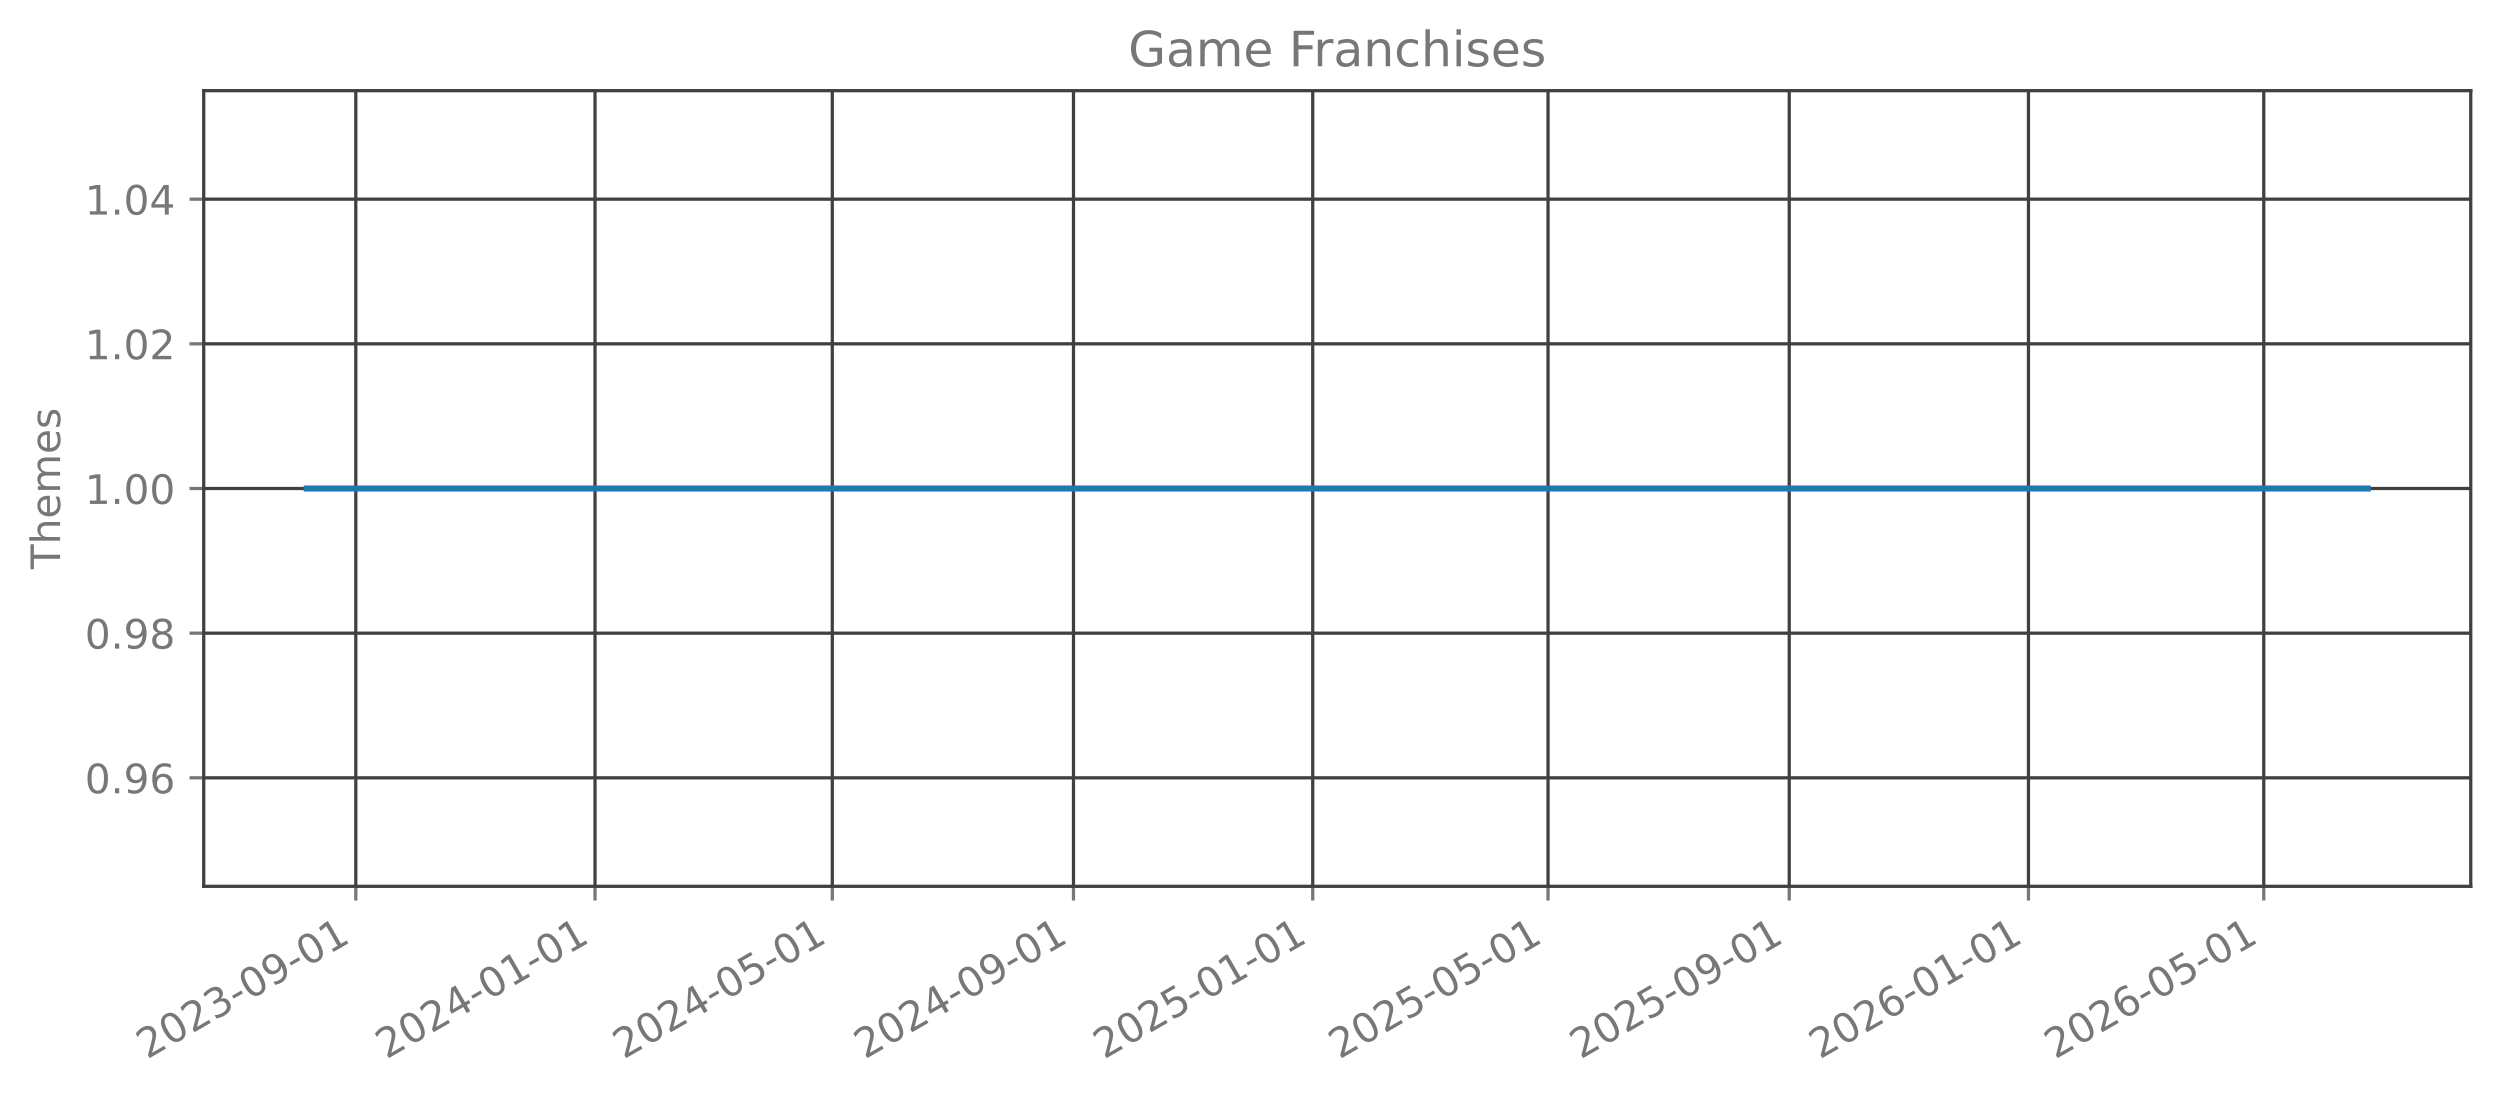
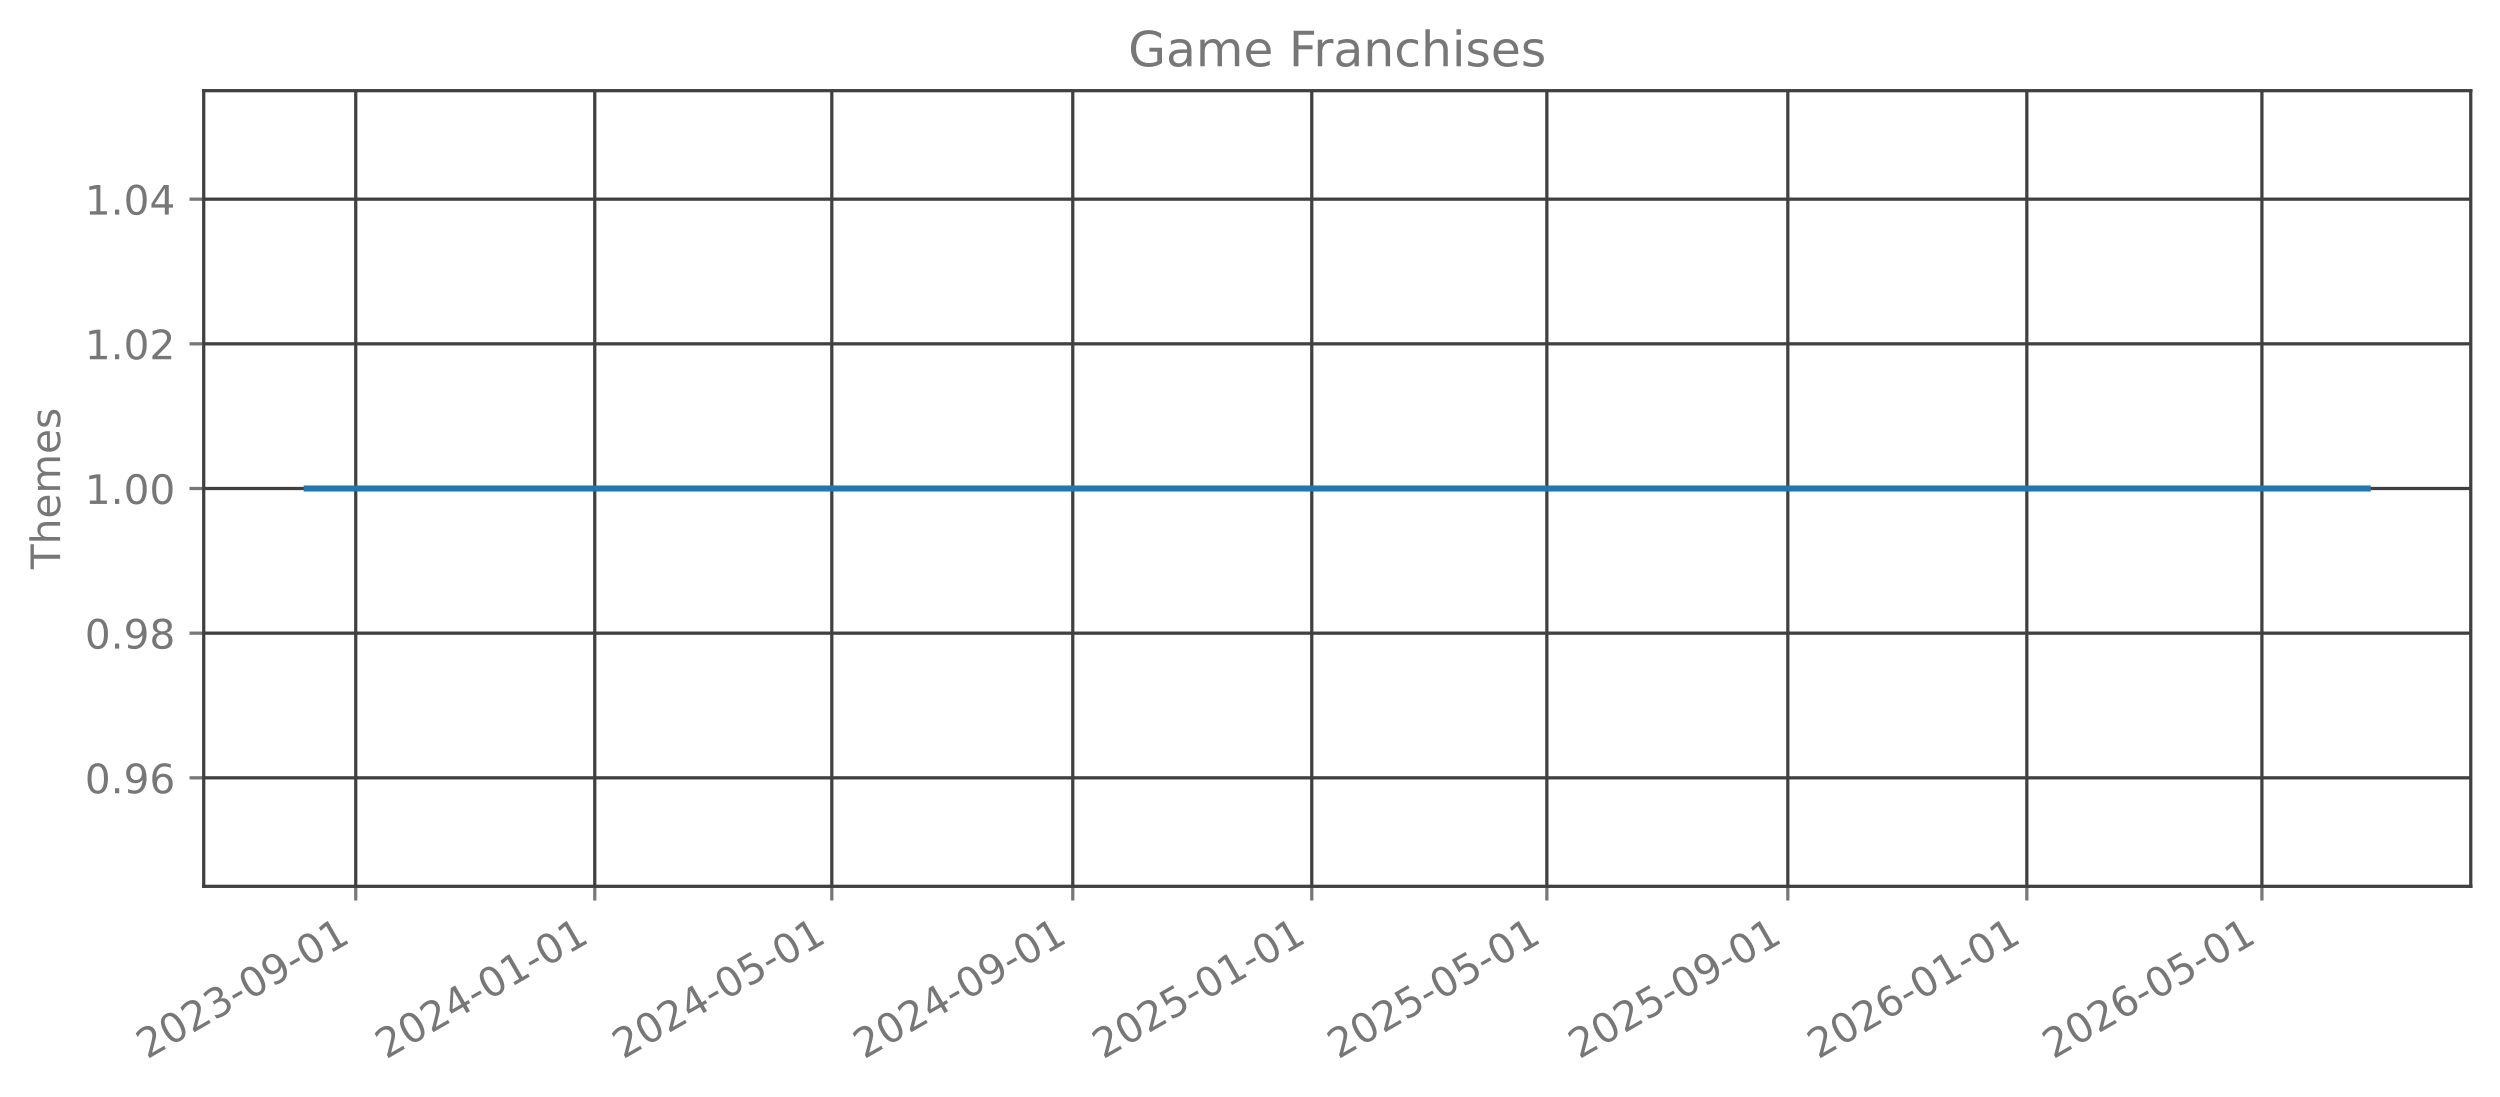
<svg xmlns="http://www.w3.org/2000/svg" xmlns:xlink="http://www.w3.org/1999/xlink" width="615.344pt" height="269.797pt" viewBox="0 0 615.344 269.797" version="1.1">
  <defs>
    <style type="text/css">*{stroke-linejoin: round; stroke-linecap: butt}</style>
  </defs>
  <g id="figure_1">
    <g id="patch_1">
      <path d="M 0 269.797  L 615.344 269.797  L 615.344 0  L 0 0  L 0 269.797  z " style="fill: none; opacity: 0" />
    </g>
    <g id="axes_1">
      <g id="patch_2">
        <path d="M 50.144 218.158  L 608.144 218.158  L 608.144 22.318  L 50.144 22.318  L 50.144 218.158  z " style="fill: none; opacity: 0" />
      </g>
      <g id="matplotlib.axis_1">
        <g id="xtick_1">
          <g id="line2d_1">
-             <path d="M 87.574 218.158  L 87.574 22.318  " clip-path="url(#pefd6718658)" style="fill: none; stroke: #404040; stroke-width: 0.8; stroke-linecap: square" />
+             <path d="M 87.562 218.158  L 87.562 22.318  " clip-path="url(#paff52cc4c9)" style="fill: none; stroke: #404040; stroke-width: 0.8; stroke-linecap: square" />
          </g>
          <g id="line2d_2">
            <defs>
-               <path id="m1f2f6b3295" d="M 0 0  L 0 3.5  " style="stroke: #777777; stroke-width: 0.8" />
+               <path id="m3c9b3213cf" d="M 0 0  L 0 3.5  " style="stroke: #777777; stroke-width: 0.8" />
            </defs>
            <g>
-               <use xlink:href="#m1f2f6b3295" x="87.574" y="218.158" style="fill: #777777; stroke: #777777; stroke-width: 0.8" />
+               <use xlink:href="#m3c9b3213cf" x="87.562" y="218.158" style="fill: #777777; stroke: #777777; stroke-width: 0.8" />
            </g>
          </g>
          <g id="text_1">
-             <g style="fill: #777777" transform="translate(36.20437 260.7964) rotate(-30) scale(0.1 -0.1)">
+             <g style="fill: #777777" transform="translate(36.1929 260.7964) rotate(-30) scale(0.1 -0.1)">
              <defs>
                <path id="DejaVuSans-32" d="M 1228 531  L 3431 531  L 3431 0  L 469 0  L 469 531  Q 828 903 1448 1529  Q 2069 2156 2228 2338  Q 2531 2678 2651 2914  Q 2772 3150 2772 3378  Q 2772 3750 2511 3984  Q 2250 4219 1831 4219  Q 1534 4219 1204 4116  Q 875 4013 500 3803  L 500 4441  Q 881 4594 1212 4672  Q 1544 4750 1819 4750  Q 2544 4750 2975 4387  Q 3406 4025 3406 3419  Q 3406 3131 3298 2873  Q 3191 2616 2906 2266  Q 2828 2175 2409 1742  Q 1991 1309 1228 531  z " transform="scale(0.015625)" />
                <path id="DejaVuSans-30" d="M 2034 4250  Q 1547 4250 1301 3770  Q 1056 3291 1056 2328  Q 1056 1369 1301 889  Q 1547 409 2034 409  Q 2525 409 2770 889  Q 3016 1369 3016 2328  Q 3016 3291 2770 3770  Q 2525 4250 2034 4250  z M 2034 4750  Q 2819 4750 3233 4129  Q 3647 3509 3647 2328  Q 3647 1150 3233 529  Q 2819 -91 2034 -91  Q 1250 -91 836 529  Q 422 1150 422 2328  Q 422 3509 836 4129  Q 1250 4750 2034 4750  z " transform="scale(0.015625)" />
                <path id="DejaVuSans-33" d="M 2597 2516  Q 3050 2419 3304 2112  Q 3559 1806 3559 1356  Q 3559 666 3084 287  Q 2609 -91 1734 -91  Q 1441 -91 1130 -33  Q 819 25 488 141  L 488 750  Q 750 597 1062 519  Q 1375 441 1716 441  Q 2309 441 2620 675  Q 2931 909 2931 1356  Q 2931 1769 2642 2001  Q 2353 2234 1838 2234  L 1294 2234  L 1294 2753  L 1863 2753  Q 2328 2753 2575 2939  Q 2822 3125 2822 3475  Q 2822 3834 2567 4026  Q 2313 4219 1838 4219  Q 1578 4219 1281 4162  Q 984 4106 628 3988  L 628 4550  Q 988 4650 1302 4700  Q 1616 4750 1894 4750  Q 2613 4750 3031 4423  Q 3450 4097 3450 3541  Q 3450 3153 3228 2886  Q 3006 2619 2597 2516  z " transform="scale(0.015625)" />
                <path id="DejaVuSans-2d" d="M 313 2009  L 1997 2009  L 1997 1497  L 313 1497  L 313 2009  z " transform="scale(0.015625)" />
                <path id="DejaVuSans-39" d="M 703 97  L 703 672  Q 941 559 1184 500  Q 1428 441 1663 441  Q 2288 441 2617 861  Q 2947 1281 2994 2138  Q 2813 1869 2534 1725  Q 2256 1581 1919 1581  Q 1219 1581 811 2004  Q 403 2428 403 3163  Q 403 3881 828 4315  Q 1253 4750 1959 4750  Q 2769 4750 3195 4129  Q 3622 3509 3622 2328  Q 3622 1225 3098 567  Q 2575 -91 1691 -91  Q 1453 -91 1209 -44  Q 966 3 703 97  z M 1959 2075  Q 2384 2075 2632 2365  Q 2881 2656 2881 3163  Q 2881 3666 2632 3958  Q 2384 4250 1959 4250  Q 1534 4250 1286 3958  Q 1038 3666 1038 3163  Q 1038 2656 1286 2365  Q 1534 2075 1959 2075  z " transform="scale(0.015625)" />
                <path id="DejaVuSans-31" d="M 794 531  L 1825 531  L 1825 4091  L 703 3866  L 703 4441  L 1819 4666  L 2450 4666  L 2450 531  L 3481 531  L 3481 0  L 794 0  L 794 531  z " transform="scale(0.015625)" />
              </defs>
              <use xlink:href="#DejaVuSans-32" />
              <use xlink:href="#DejaVuSans-30" transform="translate(63.62305 0)" />
              <use xlink:href="#DejaVuSans-32" transform="translate(127.2461 0)" />
              <use xlink:href="#DejaVuSans-33" transform="translate(190.8691 0)" />
              <use xlink:href="#DejaVuSans-2d" transform="translate(254.4922 0)" />
              <use xlink:href="#DejaVuSans-30" transform="translate(290.5762 0)" />
              <use xlink:href="#DejaVuSans-39" transform="translate(354.1992 0)" />
              <use xlink:href="#DejaVuSans-2d" transform="translate(417.8223 0)" />
              <use xlink:href="#DejaVuSans-30" transform="translate(453.9062 0)" />
              <use xlink:href="#DejaVuSans-31" transform="translate(517.5293 0)" />
            </g>
          </g>
        </g>
        <g id="xtick_2">
          <g id="line2d_3">
-             <path d="M 146.458 218.158  L 146.458 22.318  " clip-path="url(#pefd6718658)" style="fill: none; stroke: #404040; stroke-width: 0.8; stroke-linecap: square" />
+             <path d="M 146.391 218.158  L 146.391 22.318  " clip-path="url(#paff52cc4c9)" style="fill: none; stroke: #404040; stroke-width: 0.8; stroke-linecap: square" />
          </g>
          <g id="line2d_4">
            <g>
-               <use xlink:href="#m1f2f6b3295" x="146.458" y="218.158" style="fill: #777777; stroke: #777777; stroke-width: 0.8" />
+               <use xlink:href="#m3c9b3213cf" x="146.391" y="218.158" style="fill: #777777; stroke: #777777; stroke-width: 0.8" />
            </g>
          </g>
          <g id="text_2">
-             <g style="fill: #777777" transform="translate(95.08854 260.7964) rotate(-30) scale(0.1 -0.1)">
+             <g style="fill: #777777" transform="translate(95.0211 260.7964) rotate(-30) scale(0.1 -0.1)">
              <defs>
                <path id="DejaVuSans-34" d="M 2419 4116  L 825 1625  L 2419 1625  L 2419 4116  z M 2253 4666  L 3047 4666  L 3047 1625  L 3713 1625  L 3713 1100  L 3047 1100  L 3047 0  L 2419 0  L 2419 1100  L 313 1100  L 313 1709  L 2253 4666  z " transform="scale(0.015625)" />
              </defs>
              <use xlink:href="#DejaVuSans-32" />
              <use xlink:href="#DejaVuSans-30" transform="translate(63.62305 0)" />
              <use xlink:href="#DejaVuSans-32" transform="translate(127.2461 0)" />
              <use xlink:href="#DejaVuSans-34" transform="translate(190.8691 0)" />
              <use xlink:href="#DejaVuSans-2d" transform="translate(254.4922 0)" />
              <use xlink:href="#DejaVuSans-30" transform="translate(290.5762 0)" />
              <use xlink:href="#DejaVuSans-31" transform="translate(354.1992 0)" />
              <use xlink:href="#DejaVuSans-2d" transform="translate(417.8223 0)" />
              <use xlink:href="#DejaVuSans-30" transform="translate(453.9062 0)" />
              <use xlink:href="#DejaVuSans-31" transform="translate(517.5293 0)" />
            </g>
          </g>
        </g>
        <g id="xtick_3">
          <g id="line2d_5">
-             <path d="M 204.86 218.158  L 204.86 22.318  " clip-path="url(#pefd6718658)" style="fill: none; stroke: #404040; stroke-width: 0.8; stroke-linecap: square" />
+             <path d="M 204.737 218.158  L 204.737 22.318  " clip-path="url(#paff52cc4c9)" style="fill: none; stroke: #404040; stroke-width: 0.8; stroke-linecap: square" />
          </g>
          <g id="line2d_6">
            <g>
-               <use xlink:href="#m1f2f6b3295" x="204.86" y="218.158" style="fill: #777777; stroke: #777777; stroke-width: 0.8" />
+               <use xlink:href="#m3c9b3213cf" x="204.737" y="218.158" style="fill: #777777; stroke: #777777; stroke-width: 0.8" />
            </g>
          </g>
          <g id="text_3">
-             <g style="fill: #777777" transform="translate(153.4901 260.7964) rotate(-30) scale(0.1 -0.1)">
+             <g style="fill: #777777" transform="translate(153.3671 260.7964) rotate(-30) scale(0.1 -0.1)">
              <defs>
                <path id="DejaVuSans-35" d="M 691 4666  L 3169 4666  L 3169 4134  L 1269 4134  L 1269 2991  Q 1406 3038 1543 3061  Q 1681 3084 1819 3084  Q 2600 3084 3056 2656  Q 3513 2228 3513 1497  Q 3513 744 3044 326  Q 2575 -91 1722 -91  Q 1428 -91 1123 -41  Q 819 9 494 109  L 494 744  Q 775 591 1075 516  Q 1375 441 1709 441  Q 2250 441 2565 725  Q 2881 1009 2881 1497  Q 2881 1984 2565 2268  Q 2250 2553 1709 2553  Q 1456 2553 1204 2497  Q 953 2441 691 2322  L 691 4666  z " transform="scale(0.015625)" />
              </defs>
              <use xlink:href="#DejaVuSans-32" />
              <use xlink:href="#DejaVuSans-30" transform="translate(63.62305 0)" />
              <use xlink:href="#DejaVuSans-32" transform="translate(127.2461 0)" />
              <use xlink:href="#DejaVuSans-34" transform="translate(190.8691 0)" />
              <use xlink:href="#DejaVuSans-2d" transform="translate(254.4922 0)" />
              <use xlink:href="#DejaVuSans-30" transform="translate(290.5762 0)" />
              <use xlink:href="#DejaVuSans-35" transform="translate(354.1992 0)" />
              <use xlink:href="#DejaVuSans-2d" transform="translate(417.8223 0)" />
              <use xlink:href="#DejaVuSans-30" transform="translate(453.9062 0)" />
              <use xlink:href="#DejaVuSans-31" transform="translate(517.5293 0)" />
            </g>
          </g>
        </g>
        <g id="xtick_4">
          <g id="line2d_7">
-             <path d="M 264.226 218.158  L 264.226 22.318  " clip-path="url(#pefd6718658)" style="fill: none; stroke: #404040; stroke-width: 0.8; stroke-linecap: square" />
+             <path d="M 264.047 218.158  L 264.047 22.318  " clip-path="url(#paff52cc4c9)" style="fill: none; stroke: #404040; stroke-width: 0.8; stroke-linecap: square" />
          </g>
          <g id="line2d_8">
            <g>
-               <use xlink:href="#m1f2f6b3295" x="264.226" y="218.158" style="fill: #777777; stroke: #777777; stroke-width: 0.8" />
+               <use xlink:href="#m3c9b3213cf" x="264.047" y="218.158" style="fill: #777777; stroke: #777777; stroke-width: 0.8" />
            </g>
          </g>
          <g id="text_4">
-             <g style="fill: #777777" transform="translate(212.8569 260.7964) rotate(-30) scale(0.1 -0.1)">
+             <g style="fill: #777777" transform="translate(212.6775 260.7964) rotate(-30) scale(0.1 -0.1)">
              <use xlink:href="#DejaVuSans-32" />
              <use xlink:href="#DejaVuSans-30" transform="translate(63.62305 0)" />
              <use xlink:href="#DejaVuSans-32" transform="translate(127.2461 0)" />
              <use xlink:href="#DejaVuSans-34" transform="translate(190.8691 0)" />
              <use xlink:href="#DejaVuSans-2d" transform="translate(254.4922 0)" />
              <use xlink:href="#DejaVuSans-30" transform="translate(290.5762 0)" />
              <use xlink:href="#DejaVuSans-39" transform="translate(354.1992 0)" />
              <use xlink:href="#DejaVuSans-2d" transform="translate(417.8223 0)" />
              <use xlink:href="#DejaVuSans-30" transform="translate(453.9062 0)" />
              <use xlink:href="#DejaVuSans-31" transform="translate(517.5293 0)" />
            </g>
          </g>
        </g>
        <g id="xtick_5">
          <g id="line2d_9">
-             <path d="M 323.111 218.158  L 323.111 22.318  " clip-path="url(#pefd6718658)" style="fill: none; stroke: #404040; stroke-width: 0.8; stroke-linecap: square" />
+             <path d="M 322.875 218.158  L 322.875 22.318  " clip-path="url(#paff52cc4c9)" style="fill: none; stroke: #404040; stroke-width: 0.8; stroke-linecap: square" />
          </g>
          <g id="line2d_10">
            <g>
-               <use xlink:href="#m1f2f6b3295" x="323.111" y="218.158" style="fill: #777777; stroke: #777777; stroke-width: 0.8" />
+               <use xlink:href="#m3c9b3213cf" x="322.875" y="218.158" style="fill: #777777; stroke: #777777; stroke-width: 0.8" />
            </g>
          </g>
          <g id="text_5">
-             <g style="fill: #777777" transform="translate(271.7411 260.7964) rotate(-30) scale(0.1 -0.1)">
+             <g style="fill: #777777" transform="translate(271.5057 260.7964) rotate(-30) scale(0.1 -0.1)">
              <use xlink:href="#DejaVuSans-32" />
              <use xlink:href="#DejaVuSans-30" transform="translate(63.62305 0)" />
              <use xlink:href="#DejaVuSans-32" transform="translate(127.2461 0)" />
              <use xlink:href="#DejaVuSans-35" transform="translate(190.8691 0)" />
              <use xlink:href="#DejaVuSans-2d" transform="translate(254.4922 0)" />
              <use xlink:href="#DejaVuSans-30" transform="translate(290.5762 0)" />
              <use xlink:href="#DejaVuSans-31" transform="translate(354.1992 0)" />
              <use xlink:href="#DejaVuSans-2d" transform="translate(417.8223 0)" />
              <use xlink:href="#DejaVuSans-30" transform="translate(453.9062 0)" />
              <use xlink:href="#DejaVuSans-31" transform="translate(517.5293 0)" />
            </g>
          </g>
        </g>
        <g id="xtick_6">
          <g id="line2d_11">
-             <path d="M 381.029 218.158  L 381.029 22.318  " clip-path="url(#pefd6718658)" style="fill: none; stroke: #404040; stroke-width: 0.8; stroke-linecap: square" />
+             <path d="M 380.739 218.158  L 380.739 22.318  " clip-path="url(#paff52cc4c9)" style="fill: none; stroke: #404040; stroke-width: 0.8; stroke-linecap: square" />
          </g>
          <g id="line2d_12">
            <g>
-               <use xlink:href="#m1f2f6b3295" x="381.029" y="218.158" style="fill: #777777; stroke: #777777; stroke-width: 0.8" />
+               <use xlink:href="#m3c9b3213cf" x="380.739" y="218.158" style="fill: #777777; stroke: #777777; stroke-width: 0.8" />
            </g>
          </g>
          <g id="text_6">
-             <g style="fill: #777777" transform="translate(329.6599 260.7964) rotate(-30) scale(0.1 -0.1)">
+             <g style="fill: #777777" transform="translate(329.3695 260.7964) rotate(-30) scale(0.1 -0.1)">
              <use xlink:href="#DejaVuSans-32" />
              <use xlink:href="#DejaVuSans-30" transform="translate(63.62305 0)" />
              <use xlink:href="#DejaVuSans-32" transform="translate(127.2461 0)" />
              <use xlink:href="#DejaVuSans-35" transform="translate(190.8691 0)" />
              <use xlink:href="#DejaVuSans-2d" transform="translate(254.4922 0)" />
              <use xlink:href="#DejaVuSans-30" transform="translate(290.5762 0)" />
              <use xlink:href="#DejaVuSans-35" transform="translate(354.1992 0)" />
              <use xlink:href="#DejaVuSans-2d" transform="translate(417.8223 0)" />
              <use xlink:href="#DejaVuSans-30" transform="translate(453.9062 0)" />
              <use xlink:href="#DejaVuSans-31" transform="translate(517.5293 0)" />
            </g>
          </g>
        </g>
        <g id="xtick_7">
          <g id="line2d_13">
-             <path d="M 440.396 218.158  L 440.396 22.318  " clip-path="url(#pefd6718658)" style="fill: none; stroke: #404040; stroke-width: 0.8; stroke-linecap: square" />
+             <path d="M 440.049 218.158  L 440.049 22.318  " clip-path="url(#paff52cc4c9)" style="fill: none; stroke: #404040; stroke-width: 0.8; stroke-linecap: square" />
          </g>
          <g id="line2d_14">
            <g>
-               <use xlink:href="#m1f2f6b3295" x="440.396" y="218.158" style="fill: #777777; stroke: #777777; stroke-width: 0.8" />
+               <use xlink:href="#m3c9b3213cf" x="440.049" y="218.158" style="fill: #777777; stroke: #777777; stroke-width: 0.8" />
            </g>
          </g>
          <g id="text_7">
-             <g style="fill: #777777" transform="translate(389.0268 260.7964) rotate(-30) scale(0.1 -0.1)">
+             <g style="fill: #777777" transform="translate(388.6799 260.7964) rotate(-30) scale(0.1 -0.1)">
              <use xlink:href="#DejaVuSans-32" />
              <use xlink:href="#DejaVuSans-30" transform="translate(63.62305 0)" />
              <use xlink:href="#DejaVuSans-32" transform="translate(127.2461 0)" />
              <use xlink:href="#DejaVuSans-35" transform="translate(190.8691 0)" />
              <use xlink:href="#DejaVuSans-2d" transform="translate(254.4922 0)" />
              <use xlink:href="#DejaVuSans-30" transform="translate(290.5762 0)" />
              <use xlink:href="#DejaVuSans-39" transform="translate(354.1992 0)" />
              <use xlink:href="#DejaVuSans-2d" transform="translate(417.8223 0)" />
              <use xlink:href="#DejaVuSans-30" transform="translate(453.9062 0)" />
              <use xlink:href="#DejaVuSans-31" transform="translate(517.5293 0)" />
            </g>
          </g>
        </g>
        <g id="xtick_8">
          <g id="line2d_15">
-             <path d="M 499.28 218.158  L 499.28 22.318  " clip-path="url(#pefd6718658)" style="fill: none; stroke: #404040; stroke-width: 0.8; stroke-linecap: square" />
+             <path d="M 498.878 218.158  L 498.878 22.318  " clip-path="url(#paff52cc4c9)" style="fill: none; stroke: #404040; stroke-width: 0.8; stroke-linecap: square" />
          </g>
          <g id="line2d_16">
            <g>
-               <use xlink:href="#m1f2f6b3295" x="499.28" y="218.158" style="fill: #777777; stroke: #777777; stroke-width: 0.8" />
+               <use xlink:href="#m3c9b3213cf" x="498.878" y="218.158" style="fill: #777777; stroke: #777777; stroke-width: 0.8" />
            </g>
          </g>
          <g id="text_8">
-             <g style="fill: #777777" transform="translate(447.911 260.7964) rotate(-30) scale(0.1 -0.1)">
+             <g style="fill: #777777" transform="translate(447.5081 260.7964) rotate(-30) scale(0.1 -0.1)">
              <defs>
                <path id="DejaVuSans-36" d="M 2113 2584  Q 1688 2584 1439 2293  Q 1191 2003 1191 1497  Q 1191 994 1439 701  Q 1688 409 2113 409  Q 2538 409 2786 701  Q 3034 994 3034 1497  Q 3034 2003 2786 2293  Q 2538 2584 2113 2584  z M 3366 4563  L 3366 3988  Q 3128 4100 2886 4159  Q 2644 4219 2406 4219  Q 1781 4219 1451 3797  Q 1122 3375 1075 2522  Q 1259 2794 1537 2939  Q 1816 3084 2150 3084  Q 2853 3084 3261 2657  Q 3669 2231 3669 1497  Q 3669 778 3244 343  Q 2819 -91 2113 -91  Q 1303 -91 875 529  Q 447 1150 447 2328  Q 447 3434 972 4092  Q 1497 4750 2381 4750  Q 2619 4750 2861 4703  Q 3103 4656 3366 4563  z " transform="scale(0.015625)" />
              </defs>
              <use xlink:href="#DejaVuSans-32" />
              <use xlink:href="#DejaVuSans-30" transform="translate(63.62305 0)" />
              <use xlink:href="#DejaVuSans-32" transform="translate(127.2461 0)" />
              <use xlink:href="#DejaVuSans-36" transform="translate(190.8691 0)" />
              <use xlink:href="#DejaVuSans-2d" transform="translate(254.4922 0)" />
              <use xlink:href="#DejaVuSans-30" transform="translate(290.5762 0)" />
              <use xlink:href="#DejaVuSans-31" transform="translate(354.1992 0)" />
              <use xlink:href="#DejaVuSans-2d" transform="translate(417.8223 0)" />
              <use xlink:href="#DejaVuSans-30" transform="translate(453.9062 0)" />
              <use xlink:href="#DejaVuSans-31" transform="translate(517.5293 0)" />
            </g>
          </g>
        </g>
        <g id="xtick_9">
          <g id="line2d_17">
-             <path d="M 557.199 218.158  L 557.199 22.318  " clip-path="url(#pefd6718658)" style="fill: none; stroke: #404040; stroke-width: 0.8; stroke-linecap: square" />
+             <path d="M 556.741 218.158  L 556.741 22.318  " clip-path="url(#paff52cc4c9)" style="fill: none; stroke: #404040; stroke-width: 0.8; stroke-linecap: square" />
          </g>
          <g id="line2d_18">
            <g>
-               <use xlink:href="#m1f2f6b3295" x="557.199" y="218.158" style="fill: #777777; stroke: #777777; stroke-width: 0.8" />
+               <use xlink:href="#m3c9b3213cf" x="556.741" y="218.158" style="fill: #777777; stroke: #777777; stroke-width: 0.8" />
            </g>
          </g>
          <g id="text_9">
-             <g style="fill: #777777" transform="translate(505.8298 260.7964) rotate(-30) scale(0.1 -0.1)">
+             <g style="fill: #777777" transform="translate(505.3719 260.7964) rotate(-30) scale(0.1 -0.1)">
              <use xlink:href="#DejaVuSans-32" />
              <use xlink:href="#DejaVuSans-30" transform="translate(63.62305 0)" />
              <use xlink:href="#DejaVuSans-32" transform="translate(127.2461 0)" />
              <use xlink:href="#DejaVuSans-36" transform="translate(190.8691 0)" />
              <use xlink:href="#DejaVuSans-2d" transform="translate(254.4922 0)" />
              <use xlink:href="#DejaVuSans-30" transform="translate(290.5762 0)" />
              <use xlink:href="#DejaVuSans-35" transform="translate(354.1992 0)" />
              <use xlink:href="#DejaVuSans-2d" transform="translate(417.8223 0)" />
              <use xlink:href="#DejaVuSans-30" transform="translate(453.9062 0)" />
              <use xlink:href="#DejaVuSans-31" transform="translate(517.5293 0)" />
            </g>
          </g>
        </g>
      </g>
      <g id="matplotlib.axis_2">
        <g id="ytick_1">
          <g id="line2d_19">
-             <path d="M 50.144 191.453  L 608.144 191.453  " clip-path="url(#pefd6718658)" style="fill: none; stroke: #404040; stroke-width: 0.8; stroke-linecap: square" />
+             <path d="M 50.144 191.453  L 608.144 191.453  " clip-path="url(#paff52cc4c9)" style="fill: none; stroke: #404040; stroke-width: 0.8; stroke-linecap: square" />
          </g>
          <g id="line2d_20">
            <defs>
-               <path id="m7f3c6438b1" d="M 0 0  L -3.5 0  " style="stroke: #777777; stroke-width: 0.8" />
+               <path id="m1ee36b3f44" d="M 0 0  L -3.5 0  " style="stroke: #777777; stroke-width: 0.8" />
            </defs>
            <g>
-               <use xlink:href="#m7f3c6438b1" x="50.144" y="191.453" style="fill: #777777; stroke: #777777; stroke-width: 0.8" />
+               <use xlink:href="#m1ee36b3f44" x="50.144" y="191.453" style="fill: #777777; stroke: #777777; stroke-width: 0.8" />
            </g>
          </g>
          <g id="text_10">
            <g style="fill: #777777" transform="translate(20.87813 195.2519) scale(0.1 -0.1)">
              <defs>
                <path id="DejaVuSans-2e" d="M 684 794  L 1344 794  L 1344 0  L 684 0  L 684 794  z " transform="scale(0.015625)" />
              </defs>
              <use xlink:href="#DejaVuSans-30" />
              <use xlink:href="#DejaVuSans-2e" transform="translate(63.62305 0)" />
              <use xlink:href="#DejaVuSans-39" transform="translate(95.41016 0)" />
              <use xlink:href="#DejaVuSans-36" transform="translate(159.0332 0)" />
            </g>
          </g>
        </g>
        <g id="ytick_2">
          <g id="line2d_21">
-             <path d="M 50.144 155.845  L 608.144 155.845  " clip-path="url(#pefd6718658)" style="fill: none; stroke: #404040; stroke-width: 0.8; stroke-linecap: square" />
+             <path d="M 50.144 155.845  L 608.144 155.845  " clip-path="url(#paff52cc4c9)" style="fill: none; stroke: #404040; stroke-width: 0.8; stroke-linecap: square" />
          </g>
          <g id="line2d_22">
            <g>
-               <use xlink:href="#m7f3c6438b1" x="50.144" y="155.845" style="fill: #777777; stroke: #777777; stroke-width: 0.8" />
+               <use xlink:href="#m1ee36b3f44" x="50.144" y="155.845" style="fill: #777777; stroke: #777777; stroke-width: 0.8" />
            </g>
          </g>
          <g id="text_11">
            <g style="fill: #777777" transform="translate(20.87813 159.6446) scale(0.1 -0.1)">
              <defs>
                <path id="DejaVuSans-38" d="M 2034 2216  Q 1584 2216 1326 1975  Q 1069 1734 1069 1313  Q 1069 891 1326 650  Q 1584 409 2034 409  Q 2484 409 2743 651  Q 3003 894 3003 1313  Q 3003 1734 2745 1975  Q 2488 2216 2034 2216  z M 1403 2484  Q 997 2584 770 2862  Q 544 3141 544 3541  Q 544 4100 942 4425  Q 1341 4750 2034 4750  Q 2731 4750 3128 4425  Q 3525 4100 3525 3541  Q 3525 3141 3298 2862  Q 3072 2584 2669 2484  Q 3125 2378 3379 2068  Q 3634 1759 3634 1313  Q 3634 634 3220 271  Q 2806 -91 2034 -91  Q 1263 -91 848 271  Q 434 634 434 1313  Q 434 1759 690 2068  Q 947 2378 1403 2484  z M 1172 3481  Q 1172 3119 1398 2916  Q 1625 2713 2034 2713  Q 2441 2713 2670 2916  Q 2900 3119 2900 3481  Q 2900 3844 2670 4047  Q 2441 4250 2034 4250  Q 1625 4250 1398 4047  Q 1172 3844 1172 3481  z " transform="scale(0.015625)" />
              </defs>
              <use xlink:href="#DejaVuSans-30" />
              <use xlink:href="#DejaVuSans-2e" transform="translate(63.62305 0)" />
              <use xlink:href="#DejaVuSans-39" transform="translate(95.41016 0)" />
              <use xlink:href="#DejaVuSans-38" transform="translate(159.0332 0)" />
            </g>
          </g>
        </g>
        <g id="ytick_3">
          <g id="line2d_23">
-             <path d="M 50.144 120.238  L 608.144 120.238  " clip-path="url(#pefd6718658)" style="fill: none; stroke: #404040; stroke-width: 0.8; stroke-linecap: square" />
+             <path d="M 50.144 120.238  L 608.144 120.238  " clip-path="url(#paff52cc4c9)" style="fill: none; stroke: #404040; stroke-width: 0.8; stroke-linecap: square" />
          </g>
          <g id="line2d_24">
            <g>
-               <use xlink:href="#m7f3c6438b1" x="50.144" y="120.238" style="fill: #777777; stroke: #777777; stroke-width: 0.8" />
+               <use xlink:href="#m1ee36b3f44" x="50.144" y="120.238" style="fill: #777777; stroke: #777777; stroke-width: 0.8" />
            </g>
          </g>
          <g id="text_12">
            <g style="fill: #777777" transform="translate(20.87813 124.0373) scale(0.1 -0.1)">
              <use xlink:href="#DejaVuSans-31" />
              <use xlink:href="#DejaVuSans-2e" transform="translate(63.62305 0)" />
              <use xlink:href="#DejaVuSans-30" transform="translate(95.41016 0)" />
              <use xlink:href="#DejaVuSans-30" transform="translate(159.0332 0)" />
            </g>
          </g>
        </g>
        <g id="ytick_4">
          <g id="line2d_25">
-             <path d="M 50.144 84.631  L 608.144 84.631  " clip-path="url(#pefd6718658)" style="fill: none; stroke: #404040; stroke-width: 0.8; stroke-linecap: square" />
+             <path d="M 50.144 84.631  L 608.144 84.631  " clip-path="url(#paff52cc4c9)" style="fill: none; stroke: #404040; stroke-width: 0.8; stroke-linecap: square" />
          </g>
          <g id="line2d_26">
            <g>
-               <use xlink:href="#m7f3c6438b1" x="50.144" y="84.631" style="fill: #777777; stroke: #777777; stroke-width: 0.8" />
+               <use xlink:href="#m1ee36b3f44" x="50.144" y="84.631" style="fill: #777777; stroke: #777777; stroke-width: 0.8" />
            </g>
          </g>
          <g id="text_13">
            <g style="fill: #777777" transform="translate(20.87813 88.43007) scale(0.1 -0.1)">
              <use xlink:href="#DejaVuSans-31" />
              <use xlink:href="#DejaVuSans-2e" transform="translate(63.62305 0)" />
              <use xlink:href="#DejaVuSans-30" transform="translate(95.41016 0)" />
              <use xlink:href="#DejaVuSans-32" transform="translate(159.0332 0)" />
            </g>
          </g>
        </g>
        <g id="ytick_5">
          <g id="line2d_27">
-             <path d="M 50.144 49.024  L 608.144 49.024  " clip-path="url(#pefd6718658)" style="fill: none; stroke: #404040; stroke-width: 0.8; stroke-linecap: square" />
+             <path d="M 50.144 49.024  L 608.144 49.024  " clip-path="url(#paff52cc4c9)" style="fill: none; stroke: #404040; stroke-width: 0.8; stroke-linecap: square" />
          </g>
          <g id="line2d_28">
            <g>
-               <use xlink:href="#m7f3c6438b1" x="50.144" y="49.024" style="fill: #777777; stroke: #777777; stroke-width: 0.8" />
+               <use xlink:href="#m1ee36b3f44" x="50.144" y="49.024" style="fill: #777777; stroke: #777777; stroke-width: 0.8" />
            </g>
          </g>
          <g id="text_14">
            <g style="fill: #777777" transform="translate(20.87813 52.8228) scale(0.1 -0.1)">
              <use xlink:href="#DejaVuSans-31" />
              <use xlink:href="#DejaVuSans-2e" transform="translate(63.62305 0)" />
              <use xlink:href="#DejaVuSans-30" transform="translate(95.41016 0)" />
              <use xlink:href="#DejaVuSans-34" transform="translate(159.0332 0)" />
            </g>
          </g>
        </g>
        <g id="text_15">
          <g style="fill: #777777" transform="translate(14.79844 140.0889) rotate(-90) scale(0.1 -0.1)">
            <defs>
              <path id="DejaVuSans-54" d="M -19 4666  L 3928 4666  L 3928 4134  L 2272 4134  L 2272 0  L 1638 0  L 1638 4134  L -19 4134  L -19 4666  z " transform="scale(0.015625)" />
              <path id="DejaVuSans-68" d="M 3513 2113  L 3513 0  L 2938 0  L 2938 2094  Q 2938 2591 2744 2837  Q 2550 3084 2163 3084  Q 1697 3084 1428 2787  Q 1159 2491 1159 1978  L 1159 0  L 581 0  L 581 4863  L 1159 4863  L 1159 2956  Q 1366 3272 1645 3428  Q 1925 3584 2291 3584  Q 2894 3584 3203 3211  Q 3513 2838 3513 2113  z " transform="scale(0.015625)" />
              <path id="DejaVuSans-65" d="M 3597 1894  L 3597 1613  L 953 1613  Q 991 1019 1311 708  Q 1631 397 2203 397  Q 2534 397 2845 478  Q 3156 559 3463 722  L 3463 178  Q 3153 47 2828 -22  Q 2503 -91 2169 -91  Q 1331 -91 842 396  Q 353 884 353 1716  Q 353 2575 817 3079  Q 1281 3584 2069 3584  Q 2775 3584 3186 3129  Q 3597 2675 3597 1894  z M 3022 2063  Q 3016 2534 2758 2815  Q 2500 3097 2075 3097  Q 1594 3097 1305 2825  Q 1016 2553 972 2059  L 3022 2063  z " transform="scale(0.015625)" />
              <path id="DejaVuSans-6d" d="M 3328 2828  Q 3544 3216 3844 3400  Q 4144 3584 4550 3584  Q 5097 3584 5394 3201  Q 5691 2819 5691 2113  L 5691 0  L 5113 0  L 5113 2094  Q 5113 2597 4934 2840  Q 4756 3084 4391 3084  Q 3944 3084 3684 2787  Q 3425 2491 3425 1978  L 3425 0  L 2847 0  L 2847 2094  Q 2847 2600 2669 2842  Q 2491 3084 2119 3084  Q 1678 3084 1418 2786  Q 1159 2488 1159 1978  L 1159 0  L 581 0  L 581 3500  L 1159 3500  L 1159 2956  Q 1356 3278 1631 3431  Q 1906 3584 2284 3584  Q 2666 3584 2933 3390  Q 3200 3197 3328 2828  z " transform="scale(0.015625)" />
              <path id="DejaVuSans-73" d="M 2834 3397  L 2834 2853  Q 2591 2978 2328 3040  Q 2066 3103 1784 3103  Q 1356 3103 1142 2972  Q 928 2841 928 2578  Q 928 2378 1081 2264  Q 1234 2150 1697 2047  L 1894 2003  Q 2506 1872 2764 1633  Q 3022 1394 3022 966  Q 3022 478 2636 193  Q 2250 -91 1575 -91  Q 1294 -91 989 -36  Q 684 19 347 128  L 347 722  Q 666 556 975 473  Q 1284 391 1588 391  Q 1994 391 2212 530  Q 2431 669 2431 922  Q 2431 1156 2273 1281  Q 2116 1406 1581 1522  L 1381 1569  Q 847 1681 609 1914  Q 372 2147 372 2553  Q 372 3047 722 3315  Q 1072 3584 1716 3584  Q 2034 3584 2315 3537  Q 2597 3491 2834 3397  z " transform="scale(0.015625)" />
            </defs>
            <use xlink:href="#DejaVuSans-54" />
            <use xlink:href="#DejaVuSans-68" transform="translate(61.08398 0)" />
            <use xlink:href="#DejaVuSans-65" transform="translate(124.4629 0)" />
            <use xlink:href="#DejaVuSans-6d" transform="translate(185.9863 0)" />
            <use xlink:href="#DejaVuSans-65" transform="translate(283.3984 0)" />
            <use xlink:href="#DejaVuSans-73" transform="translate(344.9219 0)" />
          </g>
        </g>
      </g>
      <g id="line2d_29">
-         <path d="M 75.507 120.238  L 582.78 120.238  " clip-path="url(#pefd6718658)" style="fill: none; stroke: #1f77b4; stroke-width: 1.5; stroke-linecap: square" />
+         <path d="M 75.507 120.238  L 582.78 120.238  " clip-path="url(#paff52cc4c9)" style="fill: none; stroke: #1f77b4; stroke-width: 1.5; stroke-linecap: square" />
      </g>
      <g id="patch_3">
        <path d="M 50.144 218.158  L 50.144 22.318  " style="fill: none; stroke: #404040; stroke-width: 0.8; stroke-linejoin: miter; stroke-linecap: square" />
      </g>
      <g id="patch_4">
        <path d="M 608.144 218.158  L 608.144 22.318  " style="fill: none; stroke: #404040; stroke-width: 0.8; stroke-linejoin: miter; stroke-linecap: square" />
      </g>
      <g id="patch_5">
        <path d="M 50.144 218.158  L 608.144 218.158  " style="fill: none; stroke: #404040; stroke-width: 0.8; stroke-linejoin: miter; stroke-linecap: square" />
      </g>
      <g id="patch_6">
        <path d="M 50.144 22.318  L 608.144 22.318  " style="fill: none; stroke: #404040; stroke-width: 0.8; stroke-linejoin: miter; stroke-linecap: square" />
      </g>
      <g id="text_16">
        <g style="fill: #777777" transform="translate(277.7013 16.31812) scale(0.12 -0.12)">
          <defs>
            <path id="DejaVuSans-47" d="M 3809 666  L 3809 1919  L 2778 1919  L 2778 2438  L 4434 2438  L 4434 434  Q 4069 175 3628 42  Q 3188 -91 2688 -91  Q 1594 -91 976 548  Q 359 1188 359 2328  Q 359 3472 976 4111  Q 1594 4750 2688 4750  Q 3144 4750 3555 4637  Q 3966 4525 4313 4306  L 4313 3634  Q 3963 3931 3569 4081  Q 3175 4231 2741 4231  Q 1884 4231 1454 3753  Q 1025 3275 1025 2328  Q 1025 1384 1454 906  Q 1884 428 2741 428  Q 3075 428 3337 486  Q 3600 544 3809 666  z " transform="scale(0.015625)" />
            <path id="DejaVuSans-61" d="M 2194 1759  Q 1497 1759 1228 1600  Q 959 1441 959 1056  Q 959 750 1161 570  Q 1363 391 1709 391  Q 2188 391 2477 730  Q 2766 1069 2766 1631  L 2766 1759  L 2194 1759  z M 3341 1997  L 3341 0  L 2766 0  L 2766 531  Q 2569 213 2275 61  Q 1981 -91 1556 -91  Q 1019 -91 701 211  Q 384 513 384 1019  Q 384 1609 779 1909  Q 1175 2209 1959 2209  L 2766 2209  L 2766 2266  Q 2766 2663 2505 2880  Q 2244 3097 1772 3097  Q 1472 3097 1187 3025  Q 903 2953 641 2809  L 641 3341  Q 956 3463 1253 3523  Q 1550 3584 1831 3584  Q 2591 3584 2966 3190  Q 3341 2797 3341 1997  z " transform="scale(0.015625)" />
            <path id="DejaVuSans-20" transform="scale(0.015625)" />
            <path id="DejaVuSans-46" d="M 628 4666  L 3309 4666  L 3309 4134  L 1259 4134  L 1259 2759  L 3109 2759  L 3109 2228  L 1259 2228  L 1259 0  L 628 0  L 628 4666  z " transform="scale(0.015625)" />
            <path id="DejaVuSans-72" d="M 2631 2963  Q 2534 3019 2420 3045  Q 2306 3072 2169 3072  Q 1681 3072 1420 2755  Q 1159 2438 1159 1844  L 1159 0  L 581 0  L 581 3500  L 1159 3500  L 1159 2956  Q 1341 3275 1631 3429  Q 1922 3584 2338 3584  Q 2397 3584 2469 3576  Q 2541 3569 2628 3553  L 2631 2963  z " transform="scale(0.015625)" />
            <path id="DejaVuSans-6e" d="M 3513 2113  L 3513 0  L 2938 0  L 2938 2094  Q 2938 2591 2744 2837  Q 2550 3084 2163 3084  Q 1697 3084 1428 2787  Q 1159 2491 1159 1978  L 1159 0  L 581 0  L 581 3500  L 1159 3500  L 1159 2956  Q 1366 3272 1645 3428  Q 1925 3584 2291 3584  Q 2894 3584 3203 3211  Q 3513 2838 3513 2113  z " transform="scale(0.015625)" />
            <path id="DejaVuSans-63" d="M 3122 3366  L 3122 2828  Q 2878 2963 2633 3030  Q 2388 3097 2138 3097  Q 1578 3097 1268 2742  Q 959 2388 959 1747  Q 959 1106 1268 751  Q 1578 397 2138 397  Q 2388 397 2633 464  Q 2878 531 3122 666  L 3122 134  Q 2881 22 2623 -34  Q 2366 -91 2075 -91  Q 1284 -91 818 406  Q 353 903 353 1747  Q 353 2603 823 3093  Q 1294 3584 2113 3584  Q 2378 3584 2631 3529  Q 2884 3475 3122 3366  z " transform="scale(0.015625)" />
            <path id="DejaVuSans-69" d="M 603 3500  L 1178 3500  L 1178 0  L 603 0  L 603 3500  z M 603 4863  L 1178 4863  L 1178 4134  L 603 4134  L 603 4863  z " transform="scale(0.015625)" />
          </defs>
          <use xlink:href="#DejaVuSans-47" />
          <use xlink:href="#DejaVuSans-61" transform="translate(77.49023 0)" />
          <use xlink:href="#DejaVuSans-6d" transform="translate(138.7695 0)" />
          <use xlink:href="#DejaVuSans-65" transform="translate(236.1816 0)" />
          <use xlink:href="#DejaVuSans-20" transform="translate(297.7051 0)" />
          <use xlink:href="#DejaVuSans-46" transform="translate(329.4922 0)" />
          <use xlink:href="#DejaVuSans-72" transform="translate(379.7617 0)" />
          <use xlink:href="#DejaVuSans-61" transform="translate(420.875 0)" />
          <use xlink:href="#DejaVuSans-6e" transform="translate(482.1543 0)" />
          <use xlink:href="#DejaVuSans-63" transform="translate(545.5332 0)" />
          <use xlink:href="#DejaVuSans-68" transform="translate(600.5137 0)" />
          <use xlink:href="#DejaVuSans-69" transform="translate(663.8926 0)" />
          <use xlink:href="#DejaVuSans-73" transform="translate(691.6758 0)" />
          <use xlink:href="#DejaVuSans-65" transform="translate(743.7754 0)" />
          <use xlink:href="#DejaVuSans-73" transform="translate(805.2988 0)" />
        </g>
      </g>
    </g>
  </g>
  <defs>
-     <clipPath id="pefd6718658">
+     <clipPath id="paff52cc4c9">
      <rect x="50.144" y="22.318" width="558" height="195.84" />
    </clipPath>
  </defs>
</svg>
